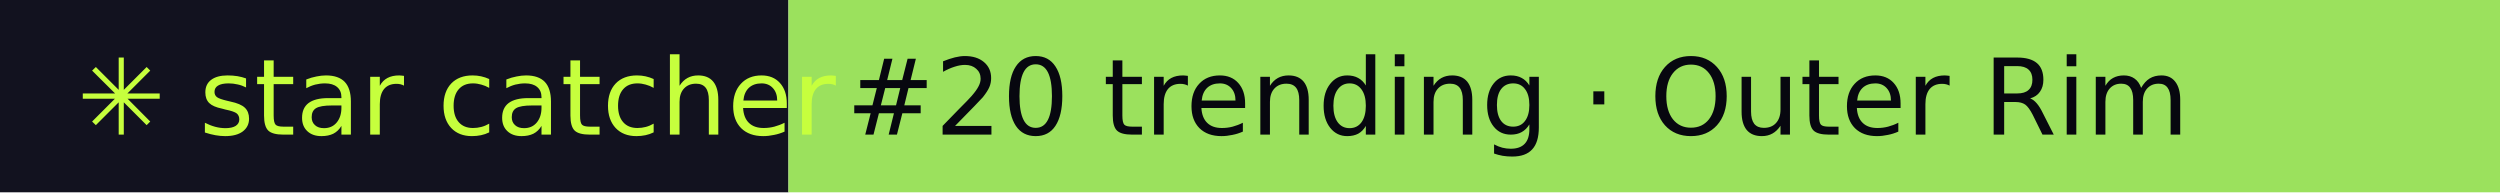
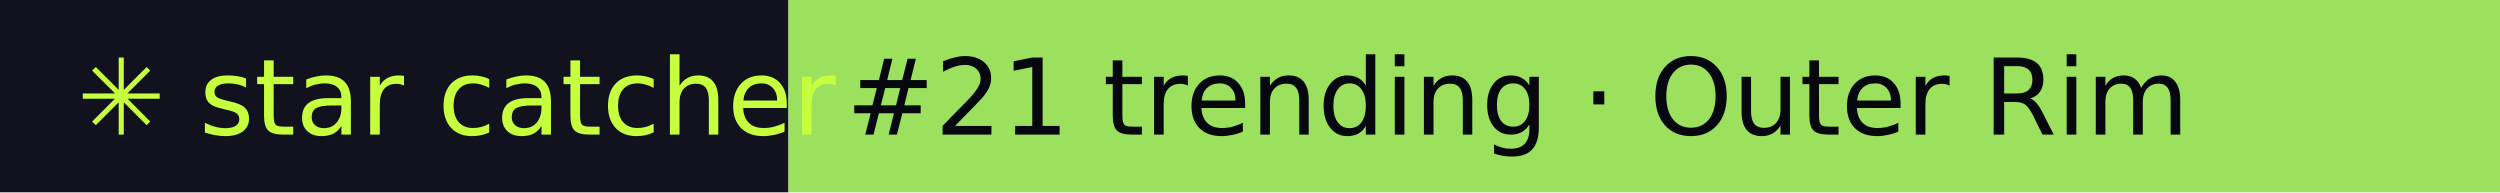
- <svg xmlns="http://www.w3.org/2000/svg" width="260" height="20" role="img" aria-label="star catcher: #20 trending · Outer Rim">
+ <svg xmlns="http://www.w3.org/2000/svg" width="260" height="20" role="img" aria-label="star catcher: #21 trending · Outer Rim">
  <rect width="82" height="20" fill="#12121F" />
  <rect x="82" width="178" height="20" fill="#9BE15D" />
  <g font-family="Verdana,DejaVu Sans,sans-serif" font-size="11">
    <text x="8" y="14" fill="#C6FF3D">✳ star catcher</text>
-     <text x="88" y="14" fill="#07070F">#20 trending · Outer Rim</text>
+     <text x="88" y="14" fill="#07070F">#21 trending · Outer Rim</text>
  </g>
</svg>
